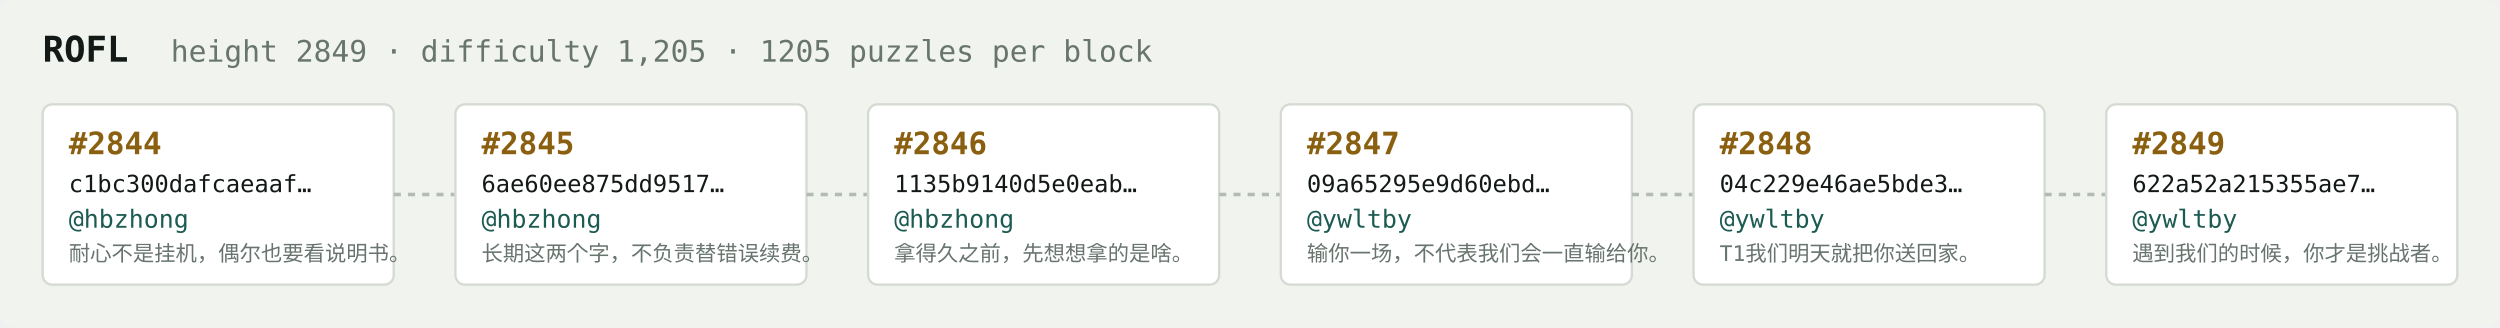
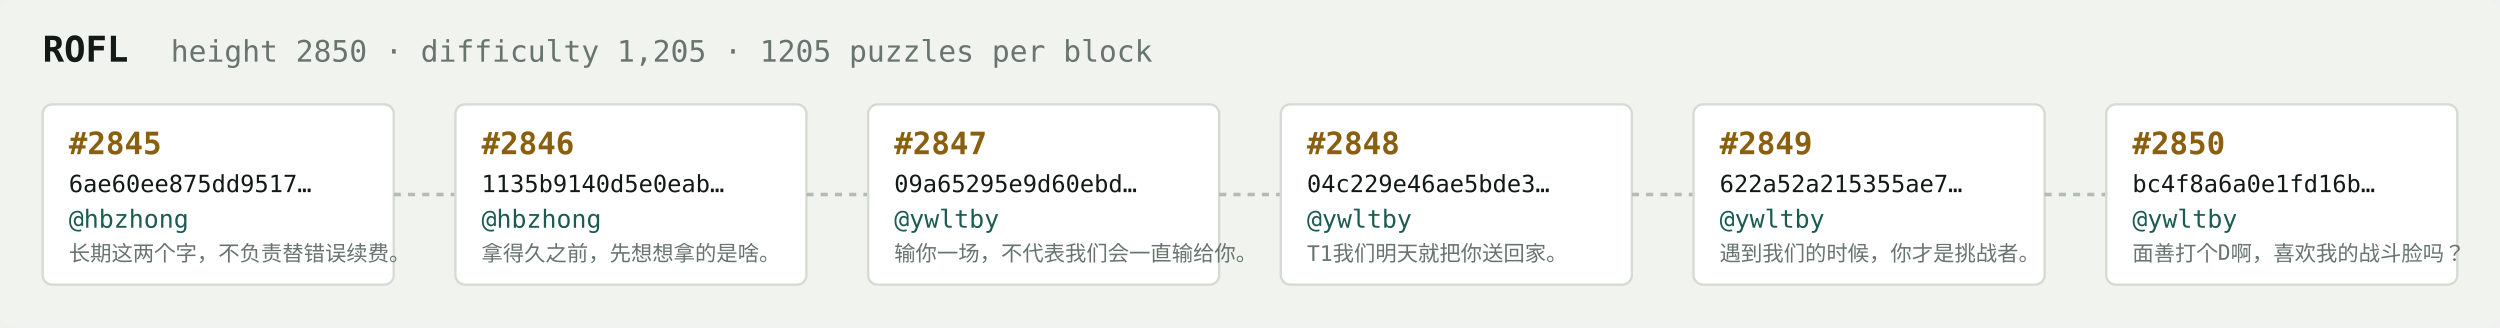
<svg xmlns="http://www.w3.org/2000/svg" width="1054" height="138" viewBox="0 0 1054 138" font-family="ui-monospace,SFMono-Regular,Menlo,monospace">
  <rect fill="#f1f3ef" width="1054" height="138" rx="6" />
  <text x="18" y="26" fill="#121916" font-size="15" font-weight="700">ROFL</text>
-   <text x="72" y="26" fill="#68746e" font-size="12.5">height 2849 · difficulty 1,205 · 1205 puzzles per block</text>
+   <text x="72" y="26" fill="#68746e" font-size="12.5">height 2850 · difficulty 1,205 · 1205 puzzles per block</text>
  <rect x="18" y="44" width="148" height="76" rx="4" fill="#ffffff" stroke="#d5dbd2" stroke-width="1" />
-   <text x="29" y="65" fill="#8a5f10" font-size="13" font-weight="700">#2844</text>
-   <text x="29" y="81" fill="#121916" font-size="10">c1bc300dafcaeaaf…</text>
+   <text x="29" y="65" fill="#8a5f10" font-size="13" font-weight="700">#2845</text>
+   <text x="29" y="81" fill="#121916" font-size="10">6ae60ee875dd9517…</text>
  <text x="29" y="96" fill="#1c5b52" font-size="10.5">@hbzhong</text>
-   <text x="29" y="110" fill="#68746e" font-size="9">耐心不是挂机，偶尔也要看说明书。</text>
+   <text x="29" y="110" fill="#68746e" font-size="9">长期这两个字，不负责替错误续费。</text>
  <line x1="166" y1="82.0" x2="192" y2="82.0" stroke="#b3bcb4" stroke-width="1.5" stroke-dasharray="3 3" />
  <rect x="192" y="44" width="148" height="76" rx="4" fill="#ffffff" stroke="#d5dbd2" stroke-width="1" />
-   <text x="203" y="65" fill="#8a5f10" font-size="13" font-weight="700">#2845</text>
-   <text x="203" y="81" fill="#121916" font-size="10">6ae60ee875dd9517…</text>
+   <text x="203" y="65" fill="#8a5f10" font-size="13" font-weight="700">#2846</text>
+   <text x="203" y="81" fill="#121916" font-size="10">1135b9140d5e0eab…</text>
  <text x="203" y="96" fill="#1c5b52" font-size="10.5">@hbzhong</text>
-   <text x="203" y="110" fill="#68746e" font-size="9">长期这两个字，不负责替错误续费。</text>
+   <text x="203" y="110" fill="#68746e" font-size="9">拿得久之前，先想想拿的是啥。</text>
  <line x1="340" y1="82.0" x2="366" y2="82.0" stroke="#b3bcb4" stroke-width="1.5" stroke-dasharray="3 3" />
  <rect x="366" y="44" width="148" height="76" rx="4" fill="#ffffff" stroke="#d5dbd2" stroke-width="1" />
-   <text x="377" y="65" fill="#8a5f10" font-size="13" font-weight="700">#2846</text>
-   <text x="377" y="81" fill="#121916" font-size="10">1135b9140d5e0eab…</text>
-   <text x="377" y="96" fill="#1c5b52" font-size="10.5">@hbzhong</text>
-   <text x="377" y="110" fill="#68746e" font-size="9">拿得久之前，先想想拿的是啥。</text>
+   <text x="377" y="65" fill="#8a5f10" font-size="13" font-weight="700">#2847</text>
+   <text x="377" y="81" fill="#121916" font-size="10">09a65295e9d60ebd…</text>
+   <text x="377" y="96" fill="#1c5b52" font-size="10.5">@ywltby</text>
+   <text x="377" y="110" fill="#68746e" font-size="9">输你一场，不代表我们会一直输给你。</text>
  <line x1="514" y1="82.0" x2="540" y2="82.0" stroke="#b3bcb4" stroke-width="1.5" stroke-dasharray="3 3" />
  <rect x="540" y="44" width="148" height="76" rx="4" fill="#ffffff" stroke="#d5dbd2" stroke-width="1" />
-   <text x="551" y="65" fill="#8a5f10" font-size="13" font-weight="700">#2847</text>
-   <text x="551" y="81" fill="#121916" font-size="10">09a65295e9d60ebd…</text>
+   <text x="551" y="65" fill="#8a5f10" font-size="13" font-weight="700">#2848</text>
+   <text x="551" y="81" fill="#121916" font-size="10">04c229e46ae5bde3…</text>
  <text x="551" y="96" fill="#1c5b52" font-size="10.5">@ywltby</text>
-   <text x="551" y="110" fill="#68746e" font-size="9">输你一场，不代表我们会一直输给你。</text>
+   <text x="551" y="110" fill="#68746e" font-size="9">T1我们明天就把你送回家。</text>
  <line x1="688" y1="82.0" x2="714" y2="82.0" stroke="#b3bcb4" stroke-width="1.5" stroke-dasharray="3 3" />
  <rect x="714" y="44" width="148" height="76" rx="4" fill="#ffffff" stroke="#d5dbd2" stroke-width="1" />
-   <text x="725" y="65" fill="#8a5f10" font-size="13" font-weight="700">#2848</text>
-   <text x="725" y="81" fill="#121916" font-size="10">04c229e46ae5bde3…</text>
+   <text x="725" y="65" fill="#8a5f10" font-size="13" font-weight="700">#2849</text>
+   <text x="725" y="81" fill="#121916" font-size="10">622a52a215355ae7…</text>
  <text x="725" y="96" fill="#1c5b52" font-size="10.5">@ywltby</text>
-   <text x="725" y="110" fill="#68746e" font-size="9">T1我们明天就把你送回家。</text>
+   <text x="725" y="110" fill="#68746e" font-size="9">遇到我们的时候，你才是挑战者。</text>
  <line x1="862" y1="82.0" x2="888" y2="82.0" stroke="#b3bcb4" stroke-width="1.5" stroke-dasharray="3 3" />
  <rect x="888" y="44" width="148" height="76" rx="4" fill="#ffffff" stroke="#d5dbd2" stroke-width="1" />
-   <text x="899" y="65" fill="#8a5f10" font-size="13" font-weight="700">#2849</text>
-   <text x="899" y="81" fill="#121916" font-size="10">622a52a215355ae7…</text>
+   <text x="899" y="65" fill="#8a5f10" font-size="13" font-weight="700">#2850</text>
+   <text x="899" y="81" fill="#121916" font-size="10">bc4f8a6a0e1fd16b…</text>
  <text x="899" y="96" fill="#1c5b52" font-size="10.5">@ywltby</text>
-   <text x="899" y="110" fill="#68746e" font-size="9">遇到我们的时候，你才是挑战者。</text>
+   <text x="899" y="110" fill="#68746e" font-size="9">面善打个D啊，喜欢我的战斗脸吗？</text>
</svg>
